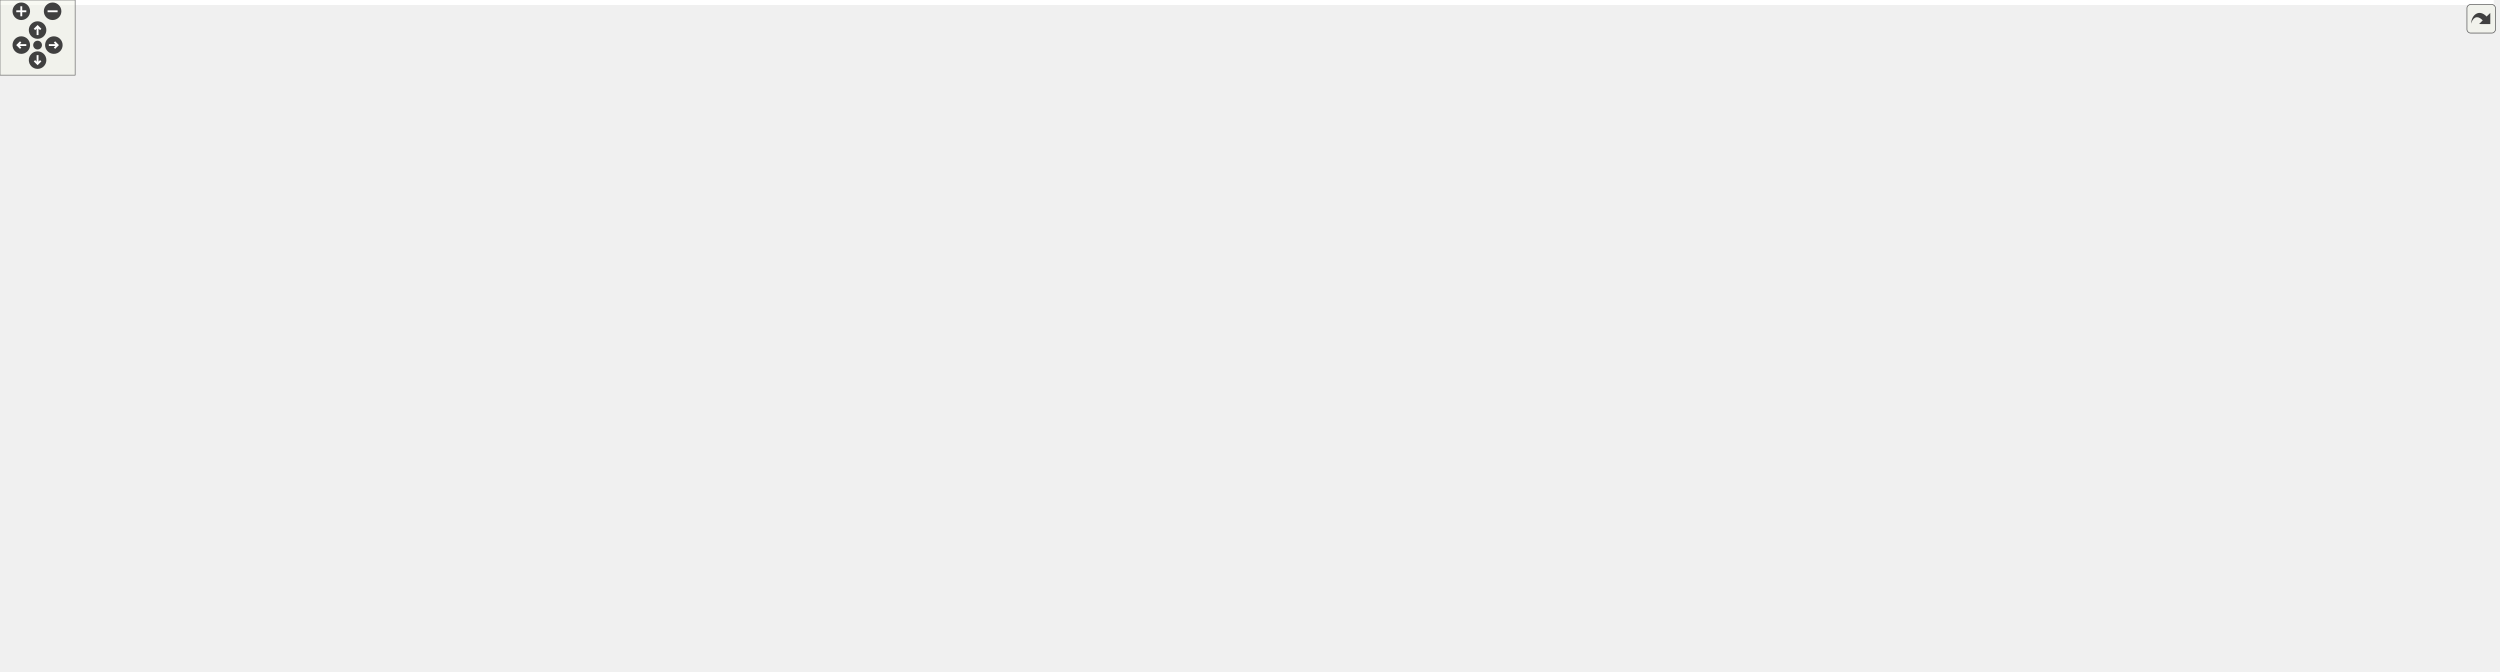
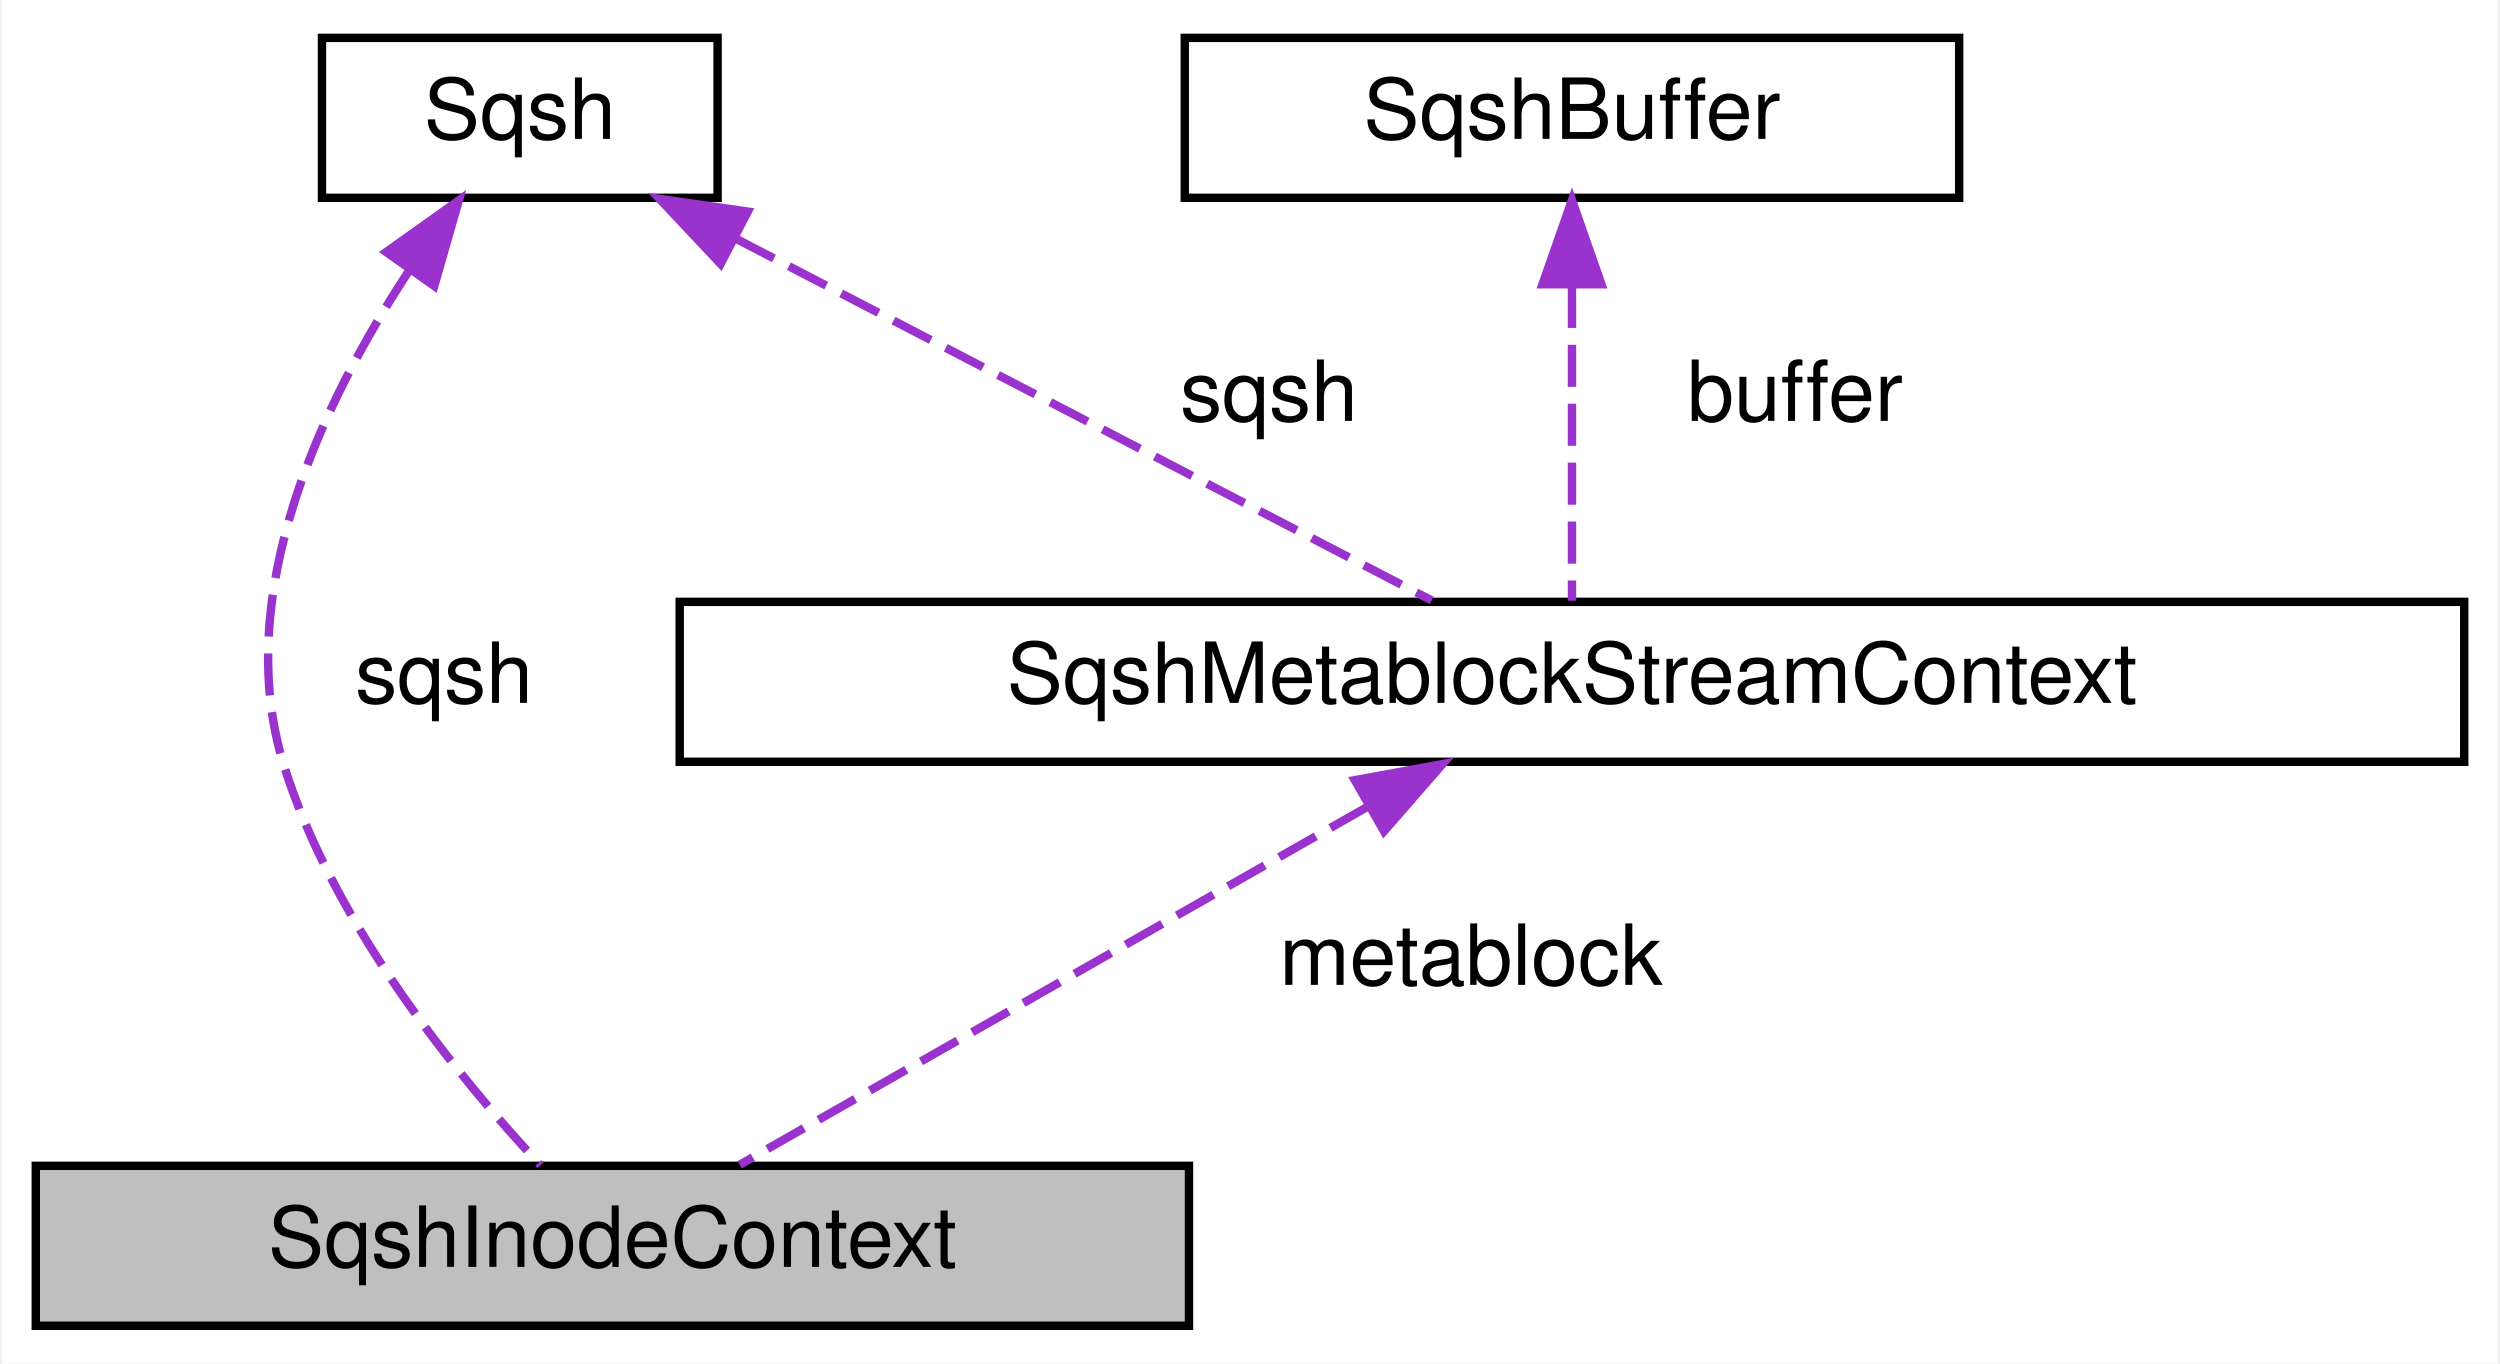
- <svg xmlns="http://www.w3.org/2000/svg" xmlns:xlink="http://www.w3.org/1999/xlink" id="main" version="1.1" xml:space="preserve">
-   <style type="text/css">
- .edge:hover path { stroke: red; }
- .edge:hover polygon { stroke: red; fill: red; }
- </style>
-   <defs>
-     <circle id="rim" cx="0" cy="0" r="7" />
-     <circle id="rim2" cx="0" cy="0" r="3.5" />
-     <g id="zoomPlus">
-       <use xlink:href="#rim" fill="#404040">
-         <set attributeName="fill" to="#808080" begin="zoomplus.mouseover" end="zoomplus.mouseout" />
-       </use>
-       <path d="M-4,0h8M0,-4v8" fill="none" stroke="white" stroke-width="1.5" pointer-events="none" />
-     </g>
-     <g id="zoomMin">
-       <use xlink:href="#rim" fill="#404040">
-         <set attributeName="fill" to="#808080" begin="zoomminus.mouseover" end="zoomminus.mouseout" />
-       </use>
-       <path d="M-4,0h8" fill="none" stroke="white" stroke-width="1.5" pointer-events="none" />
-     </g>
-     <g id="dirArrow">
-       <path fill="none" stroke="white" stroke-width="1.5" d="M0,-3.0v7 M-2.5,-0.5L0,-3.0L2.5,-0.5" />
-     </g>
-     <g id="resetDef">
-       <use xlink:href="#rim2" fill="#404040">
-         <set attributeName="fill" to="#808080" begin="reset.mouseover" end="reset.mouseout" />
-       </use>
-     </g>
-   </defs>
-   <svg id="graph" class="graph">
-     <g id="viewport">
-       <polygon fill="white" stroke="transparent" points="-4,4 -4,-475 1991,-475 1991,4 -4,4" />
-       <g id="node1" class="node">
-         <g id="a_node1">
-           <a xlink:title="Inode context.">
-             <polygon fill="#bfbfbf" stroke="black" points="1846.5,-33.5 1846.5,-52.5 1983.5,-52.5 1983.5,-33.5 1846.5,-33.5" />
-             <text text-anchor="middle" x="1915" y="-40.5" font-family="Helvetica,sans-Serif" font-size="10.00">SqshInodeContext</text>
-           </a>
-         </g>
-       </g>
-       <g id="node2" class="node">
-         <g id="a_node2">
-           <a xlink:href="structSqshMetablockStreamContext.html" target="_top" xlink:title=" ">
-             <polygon fill="white" stroke="black" points="1519,-0.5 1519,-19.5 1731,-19.5 1731,-0.5 1519,-0.5" />
-             <text text-anchor="middle" x="1625" y="-7.5" font-family="Helvetica,sans-Serif" font-size="10.00">SqshMetablockStreamContext</text>
-           </a>
-         </g>
-       </g>
-       <g id="edge1" class="edge">
-         <path fill="none" stroke="#9a32cd" stroke-dasharray="5,2" d="M1731.59,-20.57C1761.78,-23.75 1794.71,-27.36 1825,-31 1831.97,-31.84 1839.23,-32.75 1846.48,-33.69" />
-         <polygon fill="#9a32cd" stroke="#9a32cd" points="1731.77,-17.07 1721.46,-19.51 1731.04,-24.03 1731.77,-17.07" />
-         <text text-anchor="middle" x="1787" y="-34" font-family="Helvetica,sans-Serif" font-size="10.00"> metablock</text>
-       </g>
-       <g id="node3" class="node">
-         <g id="a_node3">
-           <a xlink:href="structSqsh.html" target="_top" xlink:title=" ">
-             <polygon fill="white" stroke="black" points="1335,-173.5 1335,-192.5 1382,-192.5 1382,-173.5 1335,-173.5" />
-             <text text-anchor="middle" x="1358.5" y="-180.5" font-family="Helvetica,sans-Serif" font-size="10.00">Sqsh</text>
-           </a>
-         </g>
-       </g>
-       <g id="edge39" class="edge">
-         <path fill="none" stroke="#9a32cd" stroke-dasharray="5,2" d="M1377.69,-166.93C1385.09,-161.12 1394.02,-155.02 1403,-151 1552.57,-83.98 1745.67,-57.76 1846.27,-48.14" />
-         <polygon fill="#9a32cd" stroke="#9a32cd" points="1375.26,-164.39 1369.77,-173.45 1379.71,-169.79 1375.26,-164.39" />
-         <text text-anchor="middle" x="1625" y="-110" font-family="Helvetica,sans-Serif" font-size="10.00"> sqsh</text>
-       </g>
-       <g id="edge2" class="edge">
-         <path fill="none" stroke="#9a32cd" stroke-dasharray="5,2" d="M1361.85,-163.09C1365.86,-137.93 1376.38,-94.91 1403,-70 1426.44,-48.07 1508.26,-29.93 1565.47,-19.53" />
-         <polygon fill="#9a32cd" stroke="#9a32cd" points="1358.34,-162.88 1360.43,-173.27 1365.28,-163.85 1358.34,-162.88" />
-         <text text-anchor="middle" x="1452" y="-73" font-family="Helvetica,sans-Serif" font-size="10.00"> sqsh</text>
-       </g>
-       <g id="node21" class="node">
-         <g id="a_node21">
-           <a xlink:href="structSqshTable.html" target="_top" xlink:title=" ">
-             <polygon fill="white" stroke="black" points="1583,-247.5 1583,-266.5 1667,-266.5 1667,-247.5 1583,-247.5" />
-             <text text-anchor="middle" x="1625" y="-254.5" font-family="Helvetica,sans-Serif" font-size="10.00">SqshTable</text>
-           </a>
-         </g>
-       </g>
-       <g id="edge23" class="edge">
-         <path fill="none" stroke="#9a32cd" stroke-dasharray="5,2" d="M1391.84,-190.49C1395.6,-191.34 1399.38,-192.2 1403,-193 1446.48,-202.66 1458.11,-201.96 1501,-214 1535.63,-223.72 1574.69,-237.96 1599.32,-247.35" />
-         <polygon fill="#9a32cd" stroke="#9a32cd" points="1392.59,-187.07 1382.06,-188.25 1391.03,-193.9 1392.59,-187.07" />
-         <text text-anchor="middle" x="1452" y="-217" font-family="Helvetica,sans-Serif" font-size="10.00"> sqsh</text>
-       </g>
-       <g id="node22" class="node">
-         <g id="a_node22">
-           <a xlink:href="structSqshXattrTable.html" target="_top" xlink:title=" ">
-             <polygon fill="white" stroke="black" points="1854,-155.5 1854,-174.5 1976,-174.5 1976,-155.5 1854,-155.5" />
-             <text text-anchor="middle" x="1915" y="-162.5" font-family="Helvetica,sans-Serif" font-size="10.00">SqshXattrTable</text>
-           </a>
-         </g>
-       </g>
-       <g id="edge27" class="edge">
-         <path fill="none" stroke="#9a32cd" stroke-dasharray="5,2" d="M1392.66,-182.39C1468.98,-180.93 1662.94,-176.81 1825,-170 1834.28,-169.61 1844.09,-169.13 1853.69,-168.62" />
-         <polygon fill="#9a32cd" stroke="#9a32cd" points="1392.21,-178.9 1382.27,-182.59 1392.34,-185.9 1392.21,-178.9" />
-         <text text-anchor="middle" x="1625" y="-182" font-family="Helvetica,sans-Serif" font-size="10.00"> sqsh</text>
-       </g>
-       <g id="node4" class="node">
-         <g id="a_node4">
-           <a xlink:href="structSqshMapper.html" target="_top" xlink:title=" ">
-             <polygon fill="white" stroke="black" points="274.5,-342.5 274.5,-361.5 366.5,-361.5 366.5,-342.5 274.5,-342.5" />
-             <text text-anchor="middle" x="320.5" y="-349.5" font-family="Helvetica,sans-Serif" font-size="10.00">SqshMapper</text>
-           </a>
-         </g>
-       </g>
-       <g id="edge3" class="edge">
-         <path fill="none" stroke="#9a32cd" stroke-dasharray="5,2" d="M376.79,-349.89C486.4,-344.91 738.58,-329.47 946,-287 1041.72,-267.4 1061.05,-245.01 1156,-222 1225.31,-205.2 1244.27,-208.97 1314,-194 1320.85,-192.53 1328.27,-190.73 1335,-189.02" />
-         <polygon fill="#9a32cd" stroke="#9a32cd" points="376.47,-346.4 366.64,-350.34 376.78,-353.39 376.47,-346.4" />
-         <text text-anchor="middle" x="870.5" y="-326" font-family="Helvetica,sans-Serif" font-size="10.00"> mapper</text>
-         <text text-anchor="middle" x="870.5" y="-315" font-family="Helvetica,sans-Serif" font-size="10.00">table_mapper</text>
-       </g>
-       <g id="node12" class="node">
-         <g id="a_node12">
-           <a xlink:href="structSqshMapping.html" target="_top" xlink:title=" ">
-             <polygon fill="white" stroke="black" points="666.5,-193.5 666.5,-212.5 765.5,-212.5 765.5,-193.5 666.5,-193.5" />
-             <text text-anchor="middle" x="716" y="-200.5" font-family="Helvetica,sans-Serif" font-size="10.00">SqshMapping</text>
-           </a>
-         </g>
-       </g>
-       <g id="edge12" class="edge">
-         <path fill="none" stroke="#9a32cd" stroke-dasharray="5,2" d="M336.27,-334.8C351.27,-318.63 376.08,-295.28 403,-284 499.39,-243.63 539.52,-298.66 637,-261 665.02,-250.17 691.78,-226.36 705.49,-212.86" />
-         <polygon fill="#9a32cd" stroke="#9a32cd" points="333.43,-332.72 329.36,-342.5 338.64,-337.39 333.43,-332.72" />
-         <text text-anchor="middle" x="520" y="-287" font-family="Helvetica,sans-Serif" font-size="10.00"> mapper</text>
-       </g>
-       <g id="edge24" class="edge">
-         <path fill="none" stroke="#9a32cd" stroke-dasharray="5,2" d="M376.6,-359.55C528.06,-378.73 962.79,-423.05 1314,-354 1423.28,-332.51 1548.45,-286.45 1599.95,-266.51" />
-         <polygon fill="#9a32cd" stroke="#9a32cd" points="376.97,-356.07 366.61,-358.27 376.08,-363.02 376.97,-356.07" />
-         <text text-anchor="middle" x="1051" y="-392" font-family="Helvetica,sans-Serif" font-size="10.00"> mapper</text>
-       </g>
-       <g id="node23" class="node">
-         <g id="a_node23">
-           <a xlink:href="structSqshFragmentTable.html" target="_top" xlink:title=" ">
-             <polygon fill="white" stroke="black" points="1843,-359.5 1843,-378.5 1987,-378.5 1987,-359.5 1843,-359.5" />
-             <text text-anchor="middle" x="1915" y="-366.5" font-family="Helvetica,sans-Serif" font-size="10.00">SqshFragmentTable</text>
-           </a>
-         </g>
-       </g>
-       <g id="edge33" class="edge">
-         <path fill="none" stroke="#9a32cd" stroke-dasharray="5,2" d="M350.57,-365.77C414.77,-394.87 574.17,-460 715,-460 715,-460 715,-460 1626,-460 1733.23,-460 1852.92,-401.93 1896.74,-378.57" />
-         <polygon fill="#9a32cd" stroke="#9a32cd" points="352,-362.57 341.45,-361.58 349.08,-368.94 352,-362.57" />
-         <text text-anchor="middle" x="1235" y="-463" font-family="Helvetica,sans-Serif" font-size="10.00"> mapper</text>
-       </g>
-       <g id="node5" class="node">
-         <g id="a_node5">
-           <a xlink:href="structSqshMemoryMapperImpl.html" target="_top" xlink:title=" ">
-             <polygon fill="white" stroke="black" points="0,-361.5 0,-380.5 167,-380.5 167,-361.5 0,-361.5" />
-             <text text-anchor="middle" x="83.5" y="-368.5" font-family="Helvetica,sans-Serif" font-size="10.00">SqshMemoryMapperImpl</text>
-           </a>
-         </g>
-       </g>
-       <g id="edge4" class="edge">
-         <path fill="none" stroke="#9a32cd" stroke-dasharray="5,2" d="M177.29,-363.5C210.71,-360.8 246.93,-357.87 274.45,-355.64" />
-         <polygon fill="#9a32cd" stroke="#9a32cd" points="176.71,-360.03 167.02,-364.33 177.27,-367.01 176.71,-360.03" />
-         <text text-anchor="middle" x="211.5" y="-365" font-family="Helvetica,sans-Serif" font-size="10.00"> impl</text>
-       </g>
-       <g id="node6" class="node">
-         <g id="a_node6">
-           <a xlink:href="structSqshMmapFullMapper.html" target="_top" xlink:title=" ">
-             <polygon fill="white" stroke="black" points="7.5,-323.5 7.5,-342.5 159.5,-342.5 159.5,-323.5 7.5,-323.5" />
-             <text text-anchor="middle" x="83.5" y="-330.5" font-family="Helvetica,sans-Serif" font-size="10.00">SqshMmapFullMapper</text>
-           </a>
-         </g>
-       </g>
-       <g id="edge5" class="edge">
-         <path fill="none" stroke="#9a32cd" stroke-dasharray="5,2" d="M169.6,-337.86C191.88,-339.32 215.85,-341.06 238,-343 249.77,-344.03 262.48,-345.34 274.27,-346.64" />
-         <polygon fill="#9a32cd" stroke="#9a32cd" points="169.71,-334.36 159.5,-337.21 169.26,-341.35 169.71,-334.36" />
-         <text text-anchor="middle" x="211.5" y="-346" font-family="Helvetica,sans-Serif" font-size="10.00"> mc</text>
-       </g>
-       <g id="node7" class="node">
-         <g id="a_node7">
-           <a xlink:href="structSqshMmapMapper.html" target="_top" xlink:title=" ">
-             <polygon fill="white" stroke="black" points="22.5,-285.5 22.5,-304.5 144.5,-304.5 144.5,-285.5 22.5,-285.5" />
-             <text text-anchor="middle" x="83.5" y="-292.5" font-family="Helvetica,sans-Serif" font-size="10.00">SqshMmapMapper</text>
-           </a>
-         </g>
-       </g>
-       <g id="edge6" class="edge">
-         <path fill="none" stroke="#9a32cd" stroke-dasharray="5,2" d="M154.62,-306.05C180.96,-310.78 211.03,-316.86 238,-324 257.38,-329.13 278.8,-336.56 294.82,-342.48" />
-         <polygon fill="#9a32cd" stroke="#9a32cd" points="155.18,-302.6 144.73,-304.31 153.97,-309.49 155.18,-302.6" />
-         <text text-anchor="middle" x="211.5" y="-327" font-family="Helvetica,sans-Serif" font-size="10.00"> mm</text>
-       </g>
-       <g id="node8" class="node">
-         <g id="a_node8">
-           <a xlink:href="structSqshStaticMapper.html" target="_top" xlink:title=" ">
-             <polygon fill="white" stroke="black" points="15,-247.5 15,-266.5 152,-266.5 152,-247.5 15,-247.5" />
-             <text text-anchor="middle" x="83.5" y="-254.5" font-family="Helvetica,sans-Serif" font-size="10.00">SqshStaticMapper</text>
-           </a>
-         </g>
-       </g>
-       <g id="edge7" class="edge">
-         <path fill="none" stroke="#9a32cd" stroke-dasharray="5,2" d="M151.28,-268.74C178.93,-275.03 210.82,-284.19 238,-297 264.71,-309.59 292.54,-330.28 307.78,-342.38" />
-         <polygon fill="#9a32cd" stroke="#9a32cd" points="151.82,-265.27 141.3,-266.55 150.32,-272.11 151.82,-265.27" />
-         <text text-anchor="middle" x="211.5" y="-300" font-family="Helvetica,sans-Serif" font-size="10.00"> sm</text>
-       </g>
-       <g id="node9" class="node">
-         <g id="a_node9">
-           <a xlink:href="structSqshCanaryMapper.html" target="_top" xlink:title=" ">
-             <polygon fill="white" stroke="black" points="15,-437.5 15,-456.5 152,-456.5 152,-437.5 15,-437.5" />
-             <text text-anchor="middle" x="83.5" y="-444.5" font-family="Helvetica,sans-Serif" font-size="10.00">SqshCanaryMapper</text>
-           </a>
-         </g>
-       </g>
-       <g id="edge8" class="edge">
-         <path fill="none" stroke="#9a32cd" stroke-dasharray="5,2" d="M139.89,-435.15C148.99,-432.94 158.29,-430.53 167,-428 199.13,-418.68 207.86,-417.52 238,-403 263.26,-390.83 290.47,-372.67 306.19,-361.62" />
-         <polygon fill="#9a32cd" stroke="#9a32cd" points="139.05,-431.75 130.12,-437.45 140.66,-438.56 139.05,-431.75" />
-         <text text-anchor="middle" x="211.5" y="-425" font-family="Helvetica,sans-Serif" font-size="10.00"> cn</text>
-       </g>
-       <g id="node10" class="node">
-         <g id="a_node10">
-           <a xlink:href="structSqshCurlMapper.html" target="_top" xlink:title=" ">
-             <polygon fill="white" stroke="black" points="22.5,-399.5 22.5,-418.5 144.5,-418.5 144.5,-399.5 22.5,-399.5" />
-             <text text-anchor="middle" x="83.5" y="-406.5" font-family="Helvetica,sans-Serif" font-size="10.00">SqshCurlMapper</text>
-           </a>
-         </g>
-       </g>
-       <g id="edge9" class="edge">
-         <path fill="none" stroke="#9a32cd" stroke-dasharray="5,2" d="M146.38,-397.45C174.48,-391.86 208.06,-384.7 238,-377 255.63,-372.47 275.13,-366.52 290.64,-361.56" />
-         <polygon fill="#9a32cd" stroke="#9a32cd" points="145.43,-394.07 136.29,-399.44 146.78,-400.94 145.43,-394.07" />
-         <text text-anchor="middle" x="211.5" y="-391" font-family="Helvetica,sans-Serif" font-size="10.00"> cl</text>
-       </g>
-       <g id="node11" class="node">
-         <g id="a_node11">
-           <a xlink:href="structSqshCompression.html" target="_top" xlink:title=" ">
-             <polygon fill="white" stroke="black" points="986.5,-301.5 986.5,-320.5 1115.5,-320.5 1115.5,-301.5 986.5,-301.5" />
-             <text text-anchor="middle" x="1051" y="-308.5" font-family="Helvetica,sans-Serif" font-size="10.00">SqshCompression</text>
-           </a>
-         </g>
-       </g>
-       <g id="edge10" class="edge">
-         <path fill="none" stroke="#9a32cd" stroke-dasharray="5,2" d="M1070.82,-294.74C1090.62,-278.58 1123.38,-254.47 1156,-242 1222.28,-216.66 1249.15,-247.8 1314,-219 1327.8,-212.87 1340.74,-201.09 1348.86,-192.67" />
-         <polygon fill="#9a32cd" stroke="#9a32cd" points="1068.36,-292.23 1062.92,-301.32 1072.84,-297.61 1068.36,-292.23" />
-         <text text-anchor="middle" x="1235" y="-256" font-family="Helvetica,sans-Serif" font-size="10.00"> data_compression</text>
-         <text text-anchor="middle" x="1235" y="-245" font-family="Helvetica,sans-Serif" font-size="10.00">metablock_compression</text>
-       </g>
-       <g id="edge34" class="edge">
-         <path fill="none" stroke="#9a32cd" stroke-dasharray="5,2" d="M1102.51,-322.72C1119.42,-326.24 1138.45,-329.76 1156,-332 1407.09,-364.1 1708.23,-368.86 1842.87,-369.23" />
-         <polygon fill="#9a32cd" stroke="#9a32cd" points="1102.78,-319.2 1092.27,-320.54 1101.33,-326.05 1102.78,-319.2" />
-         <text text-anchor="middle" x="1452" y="-363" font-family="Helvetica,sans-Serif" font-size="10.00"> compression</text>
-       </g>
-       <g id="edge11" class="edge">
-         <path fill="none" stroke="#9a32cd" stroke-dasharray="5,2" d="M775.92,-201.16C912.35,-196.9 1245.14,-186.51 1334.89,-183.71" />
-         <polygon fill="#9a32cd" stroke="#9a32cd" points="775.55,-197.67 765.67,-201.48 775.77,-204.67 775.55,-197.67" />
-         <text text-anchor="middle" x="1051" y="-197" font-family="Helvetica,sans-Serif" font-size="10.00"> table_map</text>
-       </g>
-       <g id="node19" class="node">
-         <g id="a_node19">
-           <a xlink:href="structSqshSuperblockContext.html" target="_top" xlink:title=" ">
-             <polygon fill="white" stroke="black" points="964,-340.5 964,-359.5 1138,-359.5 1138,-340.5 964,-340.5" />
-             <text text-anchor="middle" x="1051" y="-347.5" font-family="Helvetica,sans-Serif" font-size="10.00">SqshSuperblockContext</text>
-           </a>
-         </g>
-       </g>
-       <g id="edge21" class="edge">
-         <path fill="none" stroke="#9a32cd" stroke-dasharray="5,2" d="M736.61,-218.89C751.68,-230.25 773.49,-244.89 795,-253 858.52,-276.95 894.08,-232.26 946,-276 965.35,-292.3 945.3,-312.96 964,-330 968.65,-334.23 974.01,-337.62 979.74,-340.33" />
-         <polygon fill="#9a32cd" stroke="#9a32cd" points="738.62,-216.02 728.58,-212.67 734.34,-221.56 738.62,-216.02" />
-         <text text-anchor="middle" x="870.5" y="-279" font-family="Helvetica,sans-Serif" font-size="10.00"> mapping</text>
-       </g>
-       <g id="edge25" class="edge">
-         <path fill="none" stroke="#9a32cd" stroke-dasharray="5,2" d="M775.64,-213.16C859.61,-227.25 1019.11,-252.31 1156,-264 1265.44,-273.35 1293.18,-270.22 1403,-272 1446.55,-272.71 1457.52,-274.64 1501,-272 1528.38,-270.34 1558.99,-266.61 1582.83,-263.29" />
-         <polygon fill="#9a32cd" stroke="#9a32cd" points="775.98,-209.67 765.53,-211.46 774.81,-216.57 775.98,-209.67" />
-         <text text-anchor="middle" x="1235" y="-274" font-family="Helvetica,sans-Serif" font-size="10.00"> lookup_table</text>
-       </g>
-       <g id="edge28" class="edge">
-         <path fill="none" stroke="#9a32cd" stroke-dasharray="5,2" d="M749.5,-189.57C796.05,-171.13 884.84,-138.9 964,-127 1112.19,-104.72 1280.3,-95.23 1825,-150 1837.94,-151.3 1851.85,-153.34 1864.73,-155.49" />
-         <polygon fill="#9a32cd" stroke="#9a32cd" points="747.94,-186.42 739.96,-193.39 750.54,-192.92 747.94,-186.42" />
-         <text text-anchor="middle" x="1358.5" y="-117" font-family="Helvetica,sans-Serif" font-size="10.00"> header</text>
-       </g>
-       <g id="node13" class="node">
-         <g id="a_node13">
-           <a xlink:href="structSqshMmapFullMap.html" target="_top" xlink:title=" ">
-             <polygon fill="white" stroke="black" points="256,-89.5 256,-108.5 385,-108.5 385,-89.5 256,-89.5" />
-             <text text-anchor="middle" x="320.5" y="-96.5" font-family="Helvetica,sans-Serif" font-size="10.00">SqshMmapFullMap</text>
-           </a>
-         </g>
-       </g>
-       <g id="edge13" class="edge">
-         <path fill="none" stroke="#9a32cd" stroke-dasharray="5,2" d="M394.16,-88.47C460.69,-82.19 560.18,-81.44 637,-118 672.08,-134.7 698.79,-174.9 709.66,-193.4" />
-         <polygon fill="#9a32cd" stroke="#9a32cd" points="393.78,-85 384.18,-89.48 394.49,-91.96 393.78,-85" />
-         <text text-anchor="middle" x="520" y="-121" font-family="Helvetica,sans-Serif" font-size="10.00"> mc</text>
-       </g>
-       <g id="node14" class="node">
-         <g id="a_node14">
-           <a xlink:href="structSqshMmapMap.html" target="_top" xlink:title=" ">
-             <polygon fill="white" stroke="black" points="271,-241.5 271,-260.5 370,-260.5 370,-241.5 271,-241.5" />
-             <text text-anchor="middle" x="320.5" y="-248.5" font-family="Helvetica,sans-Serif" font-size="10.00">SqshMmapMap</text>
-           </a>
-         </g>
-       </g>
-       <g id="edge14" class="edge">
-         <path fill="none" stroke="#9a32cd" stroke-dasharray="5,2" d="M380.51,-249.53C444.22,-247.15 548.49,-240.97 637,-225 653.48,-222.03 671.49,-217.06 686.05,-212.6" />
-         <polygon fill="#9a32cd" stroke="#9a32cd" points="380.12,-246.04 370.25,-249.89 380.37,-253.03 380.12,-246.04" />
-         <text text-anchor="middle" x="520" y="-251" font-family="Helvetica,sans-Serif" font-size="10.00"> mm</text>
-       </g>
-       <g id="node15" class="node">
-         <g id="a_node15">
-           <a xlink:href="structSqshStaticMap.html" target="_top" xlink:title=" ">
-             <polygon fill="white" stroke="black" points="263.5,-203.5 263.5,-222.5 377.5,-222.5 377.5,-203.5 263.5,-203.5" />
-             <text text-anchor="middle" x="320.5" y="-210.5" font-family="Helvetica,sans-Serif" font-size="10.00">SqshStaticMap</text>
-           </a>
-         </g>
-       </g>
-       <g id="edge15" class="edge">
-         <path fill="none" stroke="#9a32cd" stroke-dasharray="5,2" d="M388.19,-211.31C467.08,-209.3 596.51,-206.01 666.47,-204.23" />
-         <polygon fill="#9a32cd" stroke="#9a32cd" points="387.79,-207.81 377.88,-211.57 387.96,-214.81 387.79,-207.81" />
-         <text text-anchor="middle" x="520" y="-213" font-family="Helvetica,sans-Serif" font-size="10.00"> sm</text>
-       </g>
-       <g id="node16" class="node">
-         <g id="a_node16">
-           <a xlink:href="structSqshCanaryMap.html" target="_top" xlink:title=" ">
-             <polygon fill="white" stroke="black" points="263.5,-165.5 263.5,-184.5 377.5,-184.5 377.5,-165.5 263.5,-165.5" />
-             <text text-anchor="middle" x="320.5" y="-172.5" font-family="Helvetica,sans-Serif" font-size="10.00">SqshCanaryMap</text>
-           </a>
-         </g>
-       </g>
-       <g id="edge16" class="edge">
-         <path fill="none" stroke="#9a32cd" stroke-dasharray="5,2" d="M387.85,-175.89C451.81,-177.28 551.26,-180.85 637,-190 646.56,-191.02 656.72,-192.45 666.44,-194" />
-         <polygon fill="#9a32cd" stroke="#9a32cd" points="387.57,-172.38 377.5,-175.68 387.43,-179.38 387.57,-172.38" />
-         <text text-anchor="middle" x="520" y="-193" font-family="Helvetica,sans-Serif" font-size="10.00"> cn</text>
-       </g>
-       <g id="node17" class="node">
-         <g id="a_node17">
-           <a xlink:href="structSqshCurlMap.html" target="_top" xlink:title=" ">
-             <polygon fill="white" stroke="black" points="271,-127.5 271,-146.5 370,-146.5 370,-127.5 271,-127.5" />
-             <text text-anchor="middle" x="320.5" y="-134.5" font-family="Helvetica,sans-Serif" font-size="10.00">SqshCurlMap</text>
-           </a>
-         </g>
-       </g>
-       <g id="edge17" class="edge">
-         <path fill="none" stroke="#9a32cd" stroke-dasharray="5,2" d="M380.54,-134.27C444.93,-132.94 550.36,-135.62 637,-161 661.21,-168.09 686.41,-183.33 701.4,-193.37" />
-         <polygon fill="#9a32cd" stroke="#9a32cd" points="380.09,-130.78 370.18,-134.52 380.27,-137.78 380.09,-130.78" />
-         <text text-anchor="middle" x="520" y="-164" font-family="Helvetica,sans-Serif" font-size="10.00"> cl</text>
-       </g>
-       <g id="node18" class="node">
-         <g id="a_node18">
-           <a xlink:href="structSqshBuffer.html" target="_top" xlink:title="The SqshBuffer struct is a buffer for arbitrary data.">
-             <polygon fill="white" stroke="black" points="37.5,-51.5 37.5,-70.5 129.5,-70.5 129.5,-51.5 37.5,-51.5" />
-             <text text-anchor="middle" x="83.5" y="-58.5" font-family="Helvetica,sans-Serif" font-size="10.00">SqshBuffer</text>
-           </a>
-         </g>
-       </g>
-       <g id="edge38" class="edge">
-         <path fill="none" stroke="#9a32cd" stroke-dasharray="5,2" d="M120.61,-48.13C166.3,-33.02 247.7,-10 319.5,-10 319.5,-10 319.5,-10 1359.5,-10 1411.96,-10 1470.28,-10 1518.78,-10" />
-         <polygon fill="#9a32cd" stroke="#9a32cd" points="119.24,-44.9 110.88,-51.41 121.47,-51.53 119.24,-44.9" />
-         <text text-anchor="middle" x="870.5" y="-13" font-family="Helvetica,sans-Serif" font-size="10.00"> buffer</text>
-       </g>
-       <g id="edge18" class="edge">
-         <path fill="none" stroke="#9a32cd" stroke-dasharray="5,2" d="M122.05,-73.84C156.72,-85.61 209.71,-103.38 256,-118 265.99,-121.15 276.9,-124.46 286.81,-127.42" />
-         <polygon fill="#9a32cd" stroke="#9a32cd" points="122.93,-70.45 112.34,-70.54 120.68,-77.07 122.93,-70.45" />
-         <text text-anchor="middle" x="211.5" y="-115" font-family="Helvetica,sans-Serif" font-size="10.00"> buffer</text>
-       </g>
-       <g id="node24" class="node">
-         <g id="a_node24">
-           <a xlink:href="structSqshCompressionOptionsContext.html" target="_top" xlink:title="The compression options context is used to store the compression options for a specific compression a...">
-             <polygon fill="white" stroke="black" points="403,-54.5 403,-73.5 637,-73.5 637,-54.5 403,-54.5" />
-             <text text-anchor="middle" x="520" y="-61.5" font-family="Helvetica,sans-Serif" font-size="10.00">SqshCompressionOptionsContext</text>
-           </a>
-         </g>
-       </g>
-       <g id="edge36" class="edge">
-         <path fill="none" stroke="#9a32cd" stroke-dasharray="5,2" d="M139.94,-61.38C205.81,-61.84 317.48,-62.61 402.61,-63.2" />
-         <polygon fill="#9a32cd" stroke="#9a32cd" points="139.79,-57.88 129.77,-61.31 139.75,-64.88 139.79,-57.88" />
-         <text text-anchor="middle" x="211.5" y="-66" font-family="Helvetica,sans-Serif" font-size="10.00"> buffer</text>
-       </g>
-       <g id="edge19" class="edge">
-         <path fill="none" stroke="#9a32cd" stroke-dasharray="5,2" d="M1148.39,-340.69C1212.41,-332.7 1289.1,-319.08 1314,-298 1346.75,-270.28 1354.89,-215.19 1356.87,-192.8" />
-         <polygon fill="#9a32cd" stroke="#9a32cd" points="1147.73,-337.24 1138.23,-341.92 1148.58,-344.19 1147.73,-337.24" />
-         <text text-anchor="middle" x="1235" y="-342" font-family="Helvetica,sans-Serif" font-size="10.00"> superblock</text>
-       </g>
-       <g id="edge31" class="edge">
-         <path fill="none" stroke="#9a32cd" stroke-dasharray="5,2" d="M1138.42,-360.72C1209.36,-368.95 1312.51,-379.63 1403,-384 1487.92,-388.1 1673.24,-395.1 1825,-383 1837.01,-382.04 1849.84,-380.39 1861.92,-378.56" />
-         <polygon fill="#9a32cd" stroke="#9a32cd" points="1138.53,-357.21 1128.19,-359.52 1137.72,-364.16 1138.53,-357.21" />
-         <text text-anchor="middle" x="1452" y="-390" font-family="Helvetica,sans-Serif" font-size="10.00"> superblock</text>
-       </g>
-       <g id="node20" class="node">
-         <g id="a_node20">
-           <a xlink:href="structSqshSuperblock.html" target="_top" xlink:title=" ">
-             <polygon fill="white" stroke="black" points="655,-344.5 655,-363.5 777,-363.5 777,-344.5 655,-344.5" />
-             <text text-anchor="middle" x="716" y="-351.5" font-family="Helvetica,sans-Serif" font-size="10.00">SqshSuperblock</text>
-           </a>
-         </g>
-       </g>
-       <g id="edge20" class="edge">
-         <path fill="none" stroke="#9a32cd" stroke-dasharray="5,2" d="M787.34,-353.16C838.83,-352.54 908.98,-351.69 963.83,-351.04" />
-         <polygon fill="#9a32cd" stroke="#9a32cd" points="787.26,-349.66 777.3,-353.28 787.35,-356.66 787.26,-349.66" />
-         <text text-anchor="middle" x="870.5" y="-356" font-family="Helvetica,sans-Serif" font-size="10.00"> superblock</text>
-       </g>
-       <g id="edge22" class="edge">
-         <path fill="none" stroke="#9a32cd" stroke-dasharray="5,2" d="M1572.56,-253.85C1516.78,-249.77 1431.86,-241.41 1403,-227 1387.05,-219.04 1373.49,-202.9 1365.93,-192.54" />
-         <polygon fill="#9a32cd" stroke="#9a32cd" points="1572.39,-257.35 1582.61,-254.57 1572.88,-250.37 1572.39,-257.35" />
-         <text text-anchor="middle" x="1452" y="-261" font-family="Helvetica,sans-Serif" font-size="10.00"> export_table</text>
-         <text text-anchor="middle" x="1452" y="-250" font-family="Helvetica,sans-Serif" font-size="10.00">id_table</text>
-       </g>
-       <g id="edge29" class="edge">
-         <path fill="none" stroke="#9a32cd" stroke-dasharray="5,2" d="M1676,-245.02C1716.57,-234.86 1775.01,-219.22 1825,-202 1848.73,-193.82 1875.21,-182.53 1893.07,-174.57" />
-         <polygon fill="#9a32cd" stroke="#9a32cd" points="1674.95,-241.67 1666.09,-247.48 1676.64,-248.46 1674.95,-241.67" />
-         <text text-anchor="middle" x="1787" y="-228" font-family="Helvetica,sans-Serif" font-size="10.00"> table</text>
-       </g>
-       <g id="edge32" class="edge">
-         <path fill="none" stroke="#9a32cd" stroke-dasharray="5,2" d="M1677.53,-256.19C1719.22,-257.44 1778.43,-263.64 1825,-286 1861.57,-303.56 1893.35,-341.47 1906.95,-359.32" />
-         <polygon fill="#9a32cd" stroke="#9a32cd" points="1677.4,-252.69 1667.33,-255.97 1677.25,-259.68 1677.4,-252.69" />
-         <text text-anchor="middle" x="1787" y="-289" font-family="Helvetica,sans-Serif" font-size="10.00"> table</text>
-       </g>
-       <g id="edge26" class="edge">
-         <path fill="none" stroke="#9a32cd" stroke-dasharray="5,2" d="M1843.4,-159.77C1764.34,-154.71 1632.4,-148.67 1519,-155 1467.2,-157.89 1453.61,-156.59 1403,-168 1396.14,-169.55 1388.86,-171.8 1382.25,-174.1" />
-         <polygon fill="#9a32cd" stroke="#9a32cd" points="1843.52,-163.28 1853.73,-160.44 1843.98,-156.3 1843.52,-163.28" />
-         <text text-anchor="middle" x="1625" y="-158" font-family="Helvetica,sans-Serif" font-size="10.00"> xattr_table</text>
-       </g>
-       <g id="edge30" class="edge">
-         <path fill="none" stroke="#9a32cd" stroke-dasharray="5,2" d="M1845.12,-357.75C1709.74,-335.4 1420.53,-286.42 1403,-273 1376.26,-252.54 1365.07,-211.4 1361.21,-192.68" />
-         <polygon fill="#9a32cd" stroke="#9a32cd" points="1844.95,-361.27 1855.38,-359.44 1846.09,-354.36 1844.95,-361.27" />
-         <text text-anchor="middle" x="1625" y="-340" font-family="Helvetica,sans-Serif" font-size="10.00"> fragment_table</text>
-       </g>
-       <g id="edge35" class="edge">
-         <path fill="none" stroke="#9a32cd" stroke-dasharray="5,2" d="M597.23,-53.28C744.51,-36.2 1074.74,-15.89 1314,-135 1331.12,-143.52 1344.68,-161.89 1351.87,-173.27" />
-         <polygon fill="#9a32cd" stroke="#9a32cd" points="596.46,-49.84 586.94,-54.5 597.29,-56.8 596.46,-49.84" />
-         <text text-anchor="middle" x="870.5" y="-48" font-family="Helvetica,sans-Serif" font-size="10.00"> compression_options</text>
-       </g>
-       <g id="node25" class="node">
-         <g id="a_node25">
-           <a xlink:href="structSqshConfig.html" target="_top" xlink:title="The SqshConfig struct contains all the configuration options for a sqsh session.">
-             <polygon fill="white" stroke="black" points="1005,-136.5 1005,-155.5 1097,-155.5 1097,-136.5 1005,-136.5" />
-             <text text-anchor="middle" x="1051" y="-143.5" font-family="Helvetica,sans-Serif" font-size="10.00">SqshConfig</text>
-           </a>
-         </g>
-       </g>
-       <g id="edge37" class="edge">
-         <path fill="none" stroke="#9a32cd" stroke-dasharray="5,2" d="M1107.12,-141.09C1161,-138.01 1244.8,-137.82 1314,-158 1325.04,-161.22 1336.26,-167.76 1344.54,-173.35" />
-         <polygon fill="#9a32cd" stroke="#9a32cd" points="1106.85,-137.6 1097.09,-141.72 1107.28,-144.59 1106.85,-137.6" />
-         <text text-anchor="middle" x="1235" y="-161" font-family="Helvetica,sans-Serif" font-size="10.00"> config</text>
+ <svg xmlns="http://www.w3.org/2000/svg" xmlns:xlink="http://www.w3.org/1999/xlink" width="297pt" height="162pt" viewBox="0.00 0.00 296.50 162.00">
+   <g id="graph0" class="graph" transform="scale(1 1) rotate(0) translate(4 158)">
+     <polygon fill="white" stroke="transparent" points="-4,4 -4,-158 292.5,-158 292.5,4 -4,4" />
+     <g id="node1" class="node">
+       <g id="a_node1">
+         <a xlink:title="Inode context.">
+           <polygon fill="#bfbfbf" stroke="black" points="0,-0.5 0,-19.5 137,-19.5 137,-0.5 0,-0.5" />
+           <text text-anchor="middle" x="68.5" y="-7.5" font-family="Helvetica,sans-Serif" font-size="10.00">SqshInodeContext</text>
+         </a>
      </g>
    </g>
-   </svg>
-   <g id="navigator" transform="translate(0 0)" fill="#404254">
-     <rect fill="#f2f5e9" fill-opacity="0.5" stroke="#606060" stroke-width=".5" x="0" y="0" width="60" height="60" />
-     <use id="zoomplus" xlink:href="#zoomPlus" x="17" y="9" />
-     <use id="zoomminus" xlink:href="#zoomMin" x="42" y="9" />
-     <use id="reset" xlink:href="#resetDef" x="30" y="36" />
-     <g id="arrowUp" xlink:href="#dirArrow" transform="translate(30 24)">
-       <use xlink:href="#rim" fill="#404040">
-         <set attributeName="fill" to="#808080" begin="arrowUp.mouseover" end="arrowUp.mouseout" />
-       </use>
-       <path fill="none" stroke="white" stroke-width="1.5" d="M0,-3.0v7 M-2.5,-0.5L0,-3.0L2.5,-0.5" />
+     <g id="node2" class="node">
+       <g id="a_node2">
+         <a xlink:href="structSqshMetablockStreamContext.html" target="_top" xlink:title=" ">
+           <polygon fill="white" stroke="black" points="76.5,-67.5 76.5,-86.5 288.5,-86.5 288.5,-67.5 76.5,-67.5" />
+           <text text-anchor="middle" x="182.5" y="-74.5" font-family="Helvetica,sans-Serif" font-size="10.00">SqshMetablockStreamContext</text>
+         </a>
+       </g>
    </g>
-     <g id="arrowRight" xlink:href="#dirArrow" transform="rotate(90) translate(36 -43)">
-       <use xlink:href="#rim" fill="#404040">
-         <set attributeName="fill" to="#808080" begin="arrowRight.mouseover" end="arrowRight.mouseout" />
-       </use>
-       <path fill="none" stroke="white" stroke-width="1.5" d="M0,-3.0v7 M-2.5,-0.5L0,-3.0L2.5,-0.5" />
+     <g id="edge1" class="edge">
+       <path fill="none" stroke="#9a32cd" stroke-dasharray="5,2" d="M158.15,-62.12C135.56,-49.24 102.66,-30.48 83.63,-19.63" />
+       <polygon fill="#9a32cd" stroke="#9a32cd" points="156.7,-65.32 167.13,-67.23 160.17,-59.24 156.7,-65.32" />
+       <text text-anchor="middle" x="170.5" y="-41" font-family="Helvetica,sans-Serif" font-size="10.00"> metablock</text>
    </g>
-     <g id="arrowDown" xlink:href="#dirArrow" transform="rotate(180) translate(-30 -48)">
-       <use xlink:href="#rim" fill="#404040">
-         <set attributeName="fill" to="#808080" begin="arrowDown.mouseover" end="arrowDown.mouseout" />
-       </use>
-       <path fill="none" stroke="white" stroke-width="1.5" d="M0,-3.0v7 M-2.5,-0.5L0,-3.0L2.5,-0.5" />
+     <g id="node3" class="node">
+       <g id="a_node3">
+         <a xlink:href="structSqsh.html" target="_top" xlink:title="The Sqsh struct contains all information about the current sqsh session.">
+           <polygon fill="white" stroke="black" points="34,-134.5 34,-153.5 81,-153.5 81,-134.5 34,-134.5" />
+           <text text-anchor="middle" x="57.5" y="-141.5" font-family="Helvetica,sans-Serif" font-size="10.00">Sqsh</text>
+         </a>
+       </g>
    </g>
-     <g id="arrowLeft" xlink:href="#dirArrow" transform="rotate(270) translate(-36 17)">
-       <use xlink:href="#rim" fill="#404040">
-         <set attributeName="fill" to="#808080" begin="arrowLeft.mouseover" end="arrowLeft.mouseout" />
-       </use>
-       <path fill="none" stroke="white" stroke-width="1.5" d="M0,-3.0v7 M-2.5,-0.5L0,-3.0L2.5,-0.5" />
+     <g id="edge4" class="edge">
+       <path fill="none" stroke="#9a32cd" stroke-dasharray="5,2" d="M44.3,-125.77C34.22,-110.48 23.08,-87.44 29.5,-67 35.46,-48.01 50.39,-29.83 59.96,-19.57" />
+       <polygon fill="#9a32cd" stroke="#9a32cd" points="41.63,-128.06 50.26,-134.2 47.34,-124.02 41.63,-128.06" />
+       <text text-anchor="middle" x="48.5" y="-74.5" font-family="Helvetica,sans-Serif" font-size="10.00"> sqsh</text>
+     </g>
+     <g id="edge2" class="edge">
+       <path fill="none" stroke="#9a32cd" stroke-dasharray="5,2" d="M83.26,-129.6C108.02,-116.73 144.69,-97.66 165.83,-86.67" />
+       <polygon fill="#9a32cd" stroke="#9a32cd" points="81.36,-126.65 74.1,-134.37 84.59,-132.86 81.36,-126.65" />
+       <text text-anchor="middle" x="146.5" y="-108" font-family="Helvetica,sans-Serif" font-size="10.00"> sqsh</text>
+     </g>
+     <g id="node4" class="node">
+       <g id="a_node4">
+         <a xlink:href="structSqshBuffer.html" target="_top" xlink:title="The SqshBuffer struct is a buffer for arbitrary data.">
+           <polygon fill="white" stroke="black" points="136.5,-134.5 136.5,-153.5 228.5,-153.5 228.5,-134.5 136.5,-134.5" />
+           <text text-anchor="middle" x="182.5" y="-141.5" font-family="Helvetica,sans-Serif" font-size="10.00">SqshBuffer</text>
+         </a>
+       </g>
+     </g>
+     <g id="edge3" class="edge">
+       <path fill="none" stroke="#9a32cd" stroke-dasharray="5,2" d="M182.5,-124.04C182.5,-111.67 182.5,-96.12 182.5,-86.63" />
+       <polygon fill="#9a32cd" stroke="#9a32cd" points="179,-124.23 182.5,-134.23 186,-124.23 179,-124.23" />
+       <text text-anchor="middle" x="209" y="-108" font-family="Helvetica,sans-Serif" font-size="10.00"> buffer</text>
    </g>
  </g>
-   <svg viewBox="0 0 15 15" width="100%" height="30px" preserveAspectRatio="xMaxYMin meet">
-     <g id="arrow_out" transform="scale(0.3 0.3)">
-       <a xlink:href="structSqshInodeContext__coll__graph_org.svg" target="_base">
-         <rect id="button" ry="5" rx="5" y="6" x="6" height="38" width="38" fill="#f2f5e9" fill-opacity="0.5" stroke="#606060" stroke-width="1.0" />
-         <path id="arrow" d="M 11.5,31.437 C 11.94,20.098 22.043,11.323 32.159,21.979 L 37.069,17.246 C 37.069,17.246 37.088,32 37.088,32 L 22.16,31.978 C 22.16,31.978 26.998,27.14 26.998,27.14 C 18.529,18.264 13.292,25.23 11.5,31.437 z" style="fill:#404040;" />
-       </a>
-     </g>
-   </svg>
</svg>
